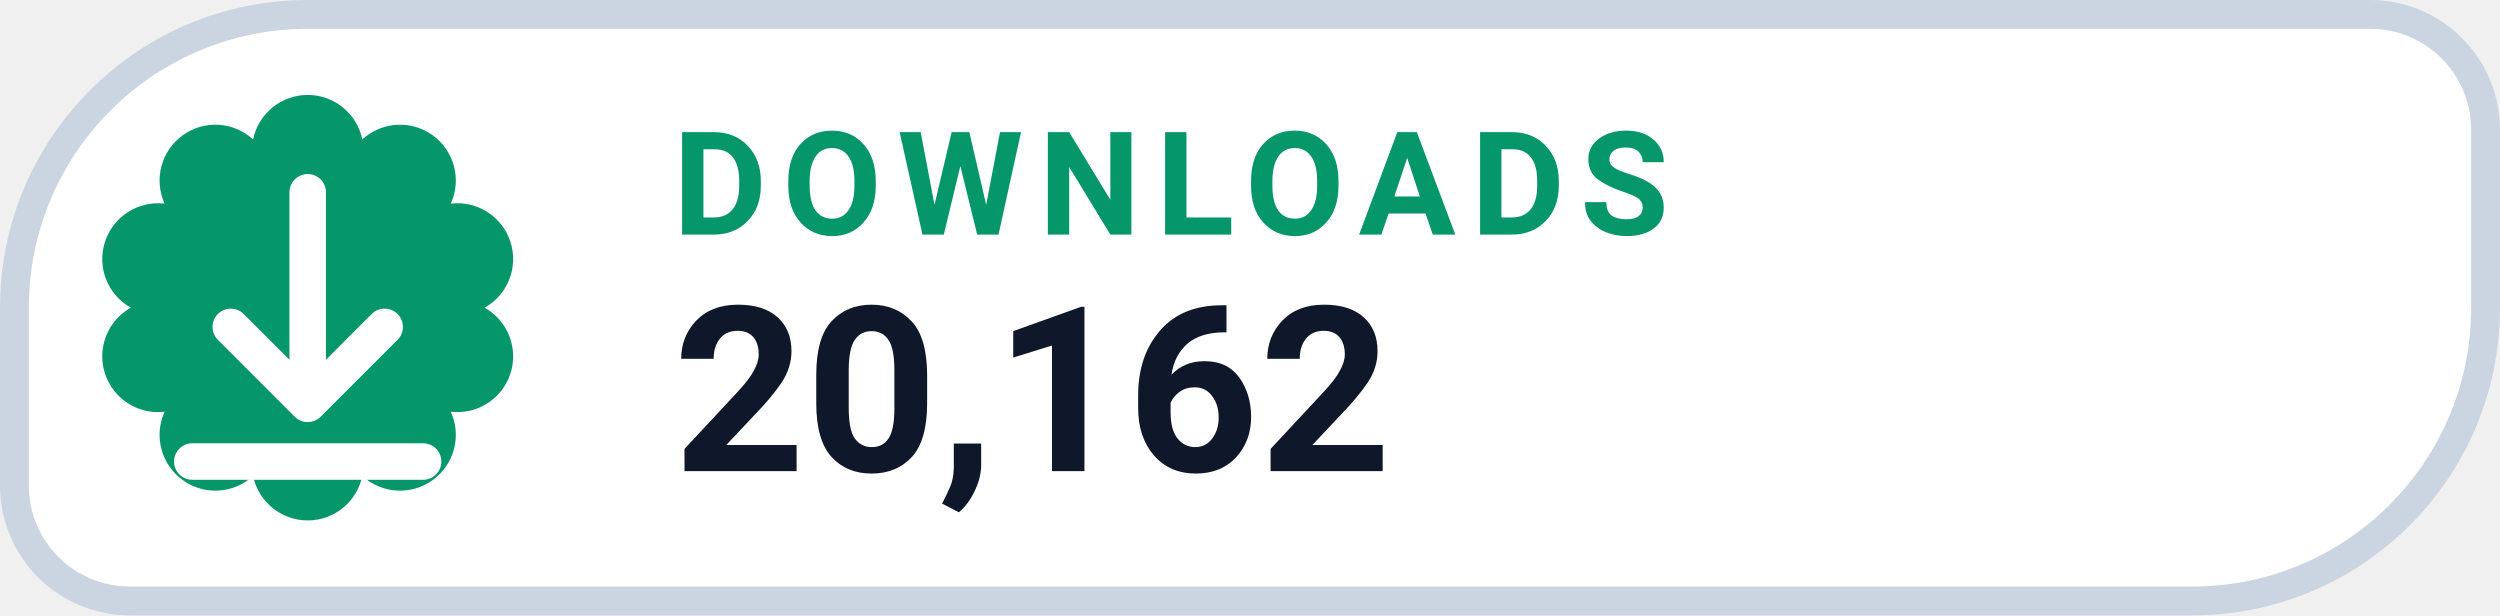
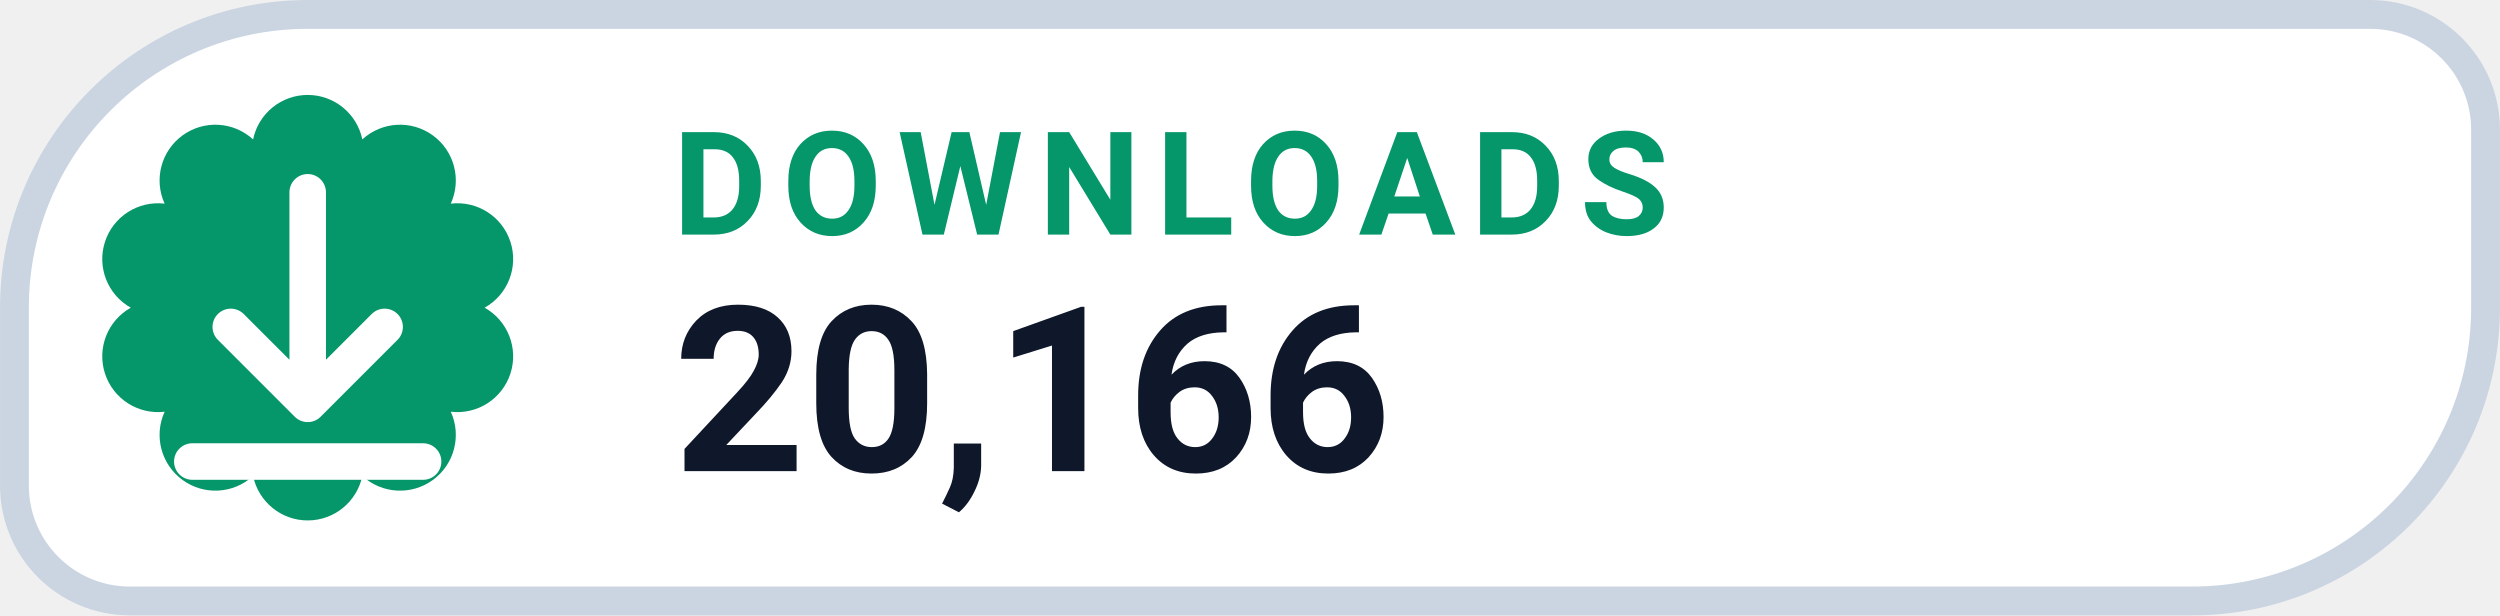
- <svg xmlns="http://www.w3.org/2000/svg" width="126" height="31.015" viewBox="0 0 130 32" role="img" aria-label="DOWNLOADS 20,162">
+ <svg xmlns="http://www.w3.org/2000/svg" width="126" height="31.015" viewBox="0 0 130 32" role="img" aria-label="DOWNLOADS 20,166">
  <path d="M 16.00 0.75 H 123.25 A 6.00 6.00 0 0 1 129.25 6.75 V 16.00 A 15.25 15.25 0 0 1 114.00 31.25 H 6.75 A 6.00 6.00 0 0 1 0.75 25.25 V 16.00 A 15.25 15.25 0 0 1 16.00 0.75 Z" fill="#FFFFFF" stroke="#CBD5E1" stroke-width="1.5" />
  <path d="M 13.16 7.25 A 2.90 2.90 0 0 1 18.84 7.25 A 2.90 2.90 0 0 1 23.44 10.59 A 2.90 2.90 0 0 1 25.20 16.00 A 2.90 2.90 0 0 1 23.44 21.41 A 2.90 2.90 0 0 1 18.84 24.75 A 2.90 2.90 0 0 1 13.16 24.75 A 2.90 2.90 0 0 1 8.56 21.41 A 2.90 2.90 0 0 1 6.80 16.00 A 2.90 2.90 0 0 1 8.56 10.59 A 2.90 2.90 0 0 1 13.16 7.25 Z" fill="#059669" />
  <g transform="translate(16 16)" style="color:#FFFFFF;">
    <path d="M0 -6 v11 m0 0 l4 -4 m-4 4 l-4 -4 M-6 8 h12" fill="none" stroke="currentColor" stroke-width="1.9" stroke-linecap="round" stroke-linejoin="round" />
  </g>
  <text x="35" y="12.2" fill="#059669" font-family="-apple-system,BlinkMacSystemFont,'Segoe UI',Roboto,Helvetica,Arial,sans-serif" font-size="7.5" font-weight="700" letter-spacing=".8">DOWNLOADS</text>
-   <text x="35" y="24.5" fill="#0F172A" font-family="-apple-system,BlinkMacSystemFont,'Segoe UI',Roboto,Helvetica,Arial,sans-serif" font-size="12" font-weight="750">20,162</text>
+   <text x="35" y="24.5" fill="#0F172A" font-family="-apple-system,BlinkMacSystemFont,'Segoe UI',Roboto,Helvetica,Arial,sans-serif" font-size="12" font-weight="750">20,166</text>
</svg>
